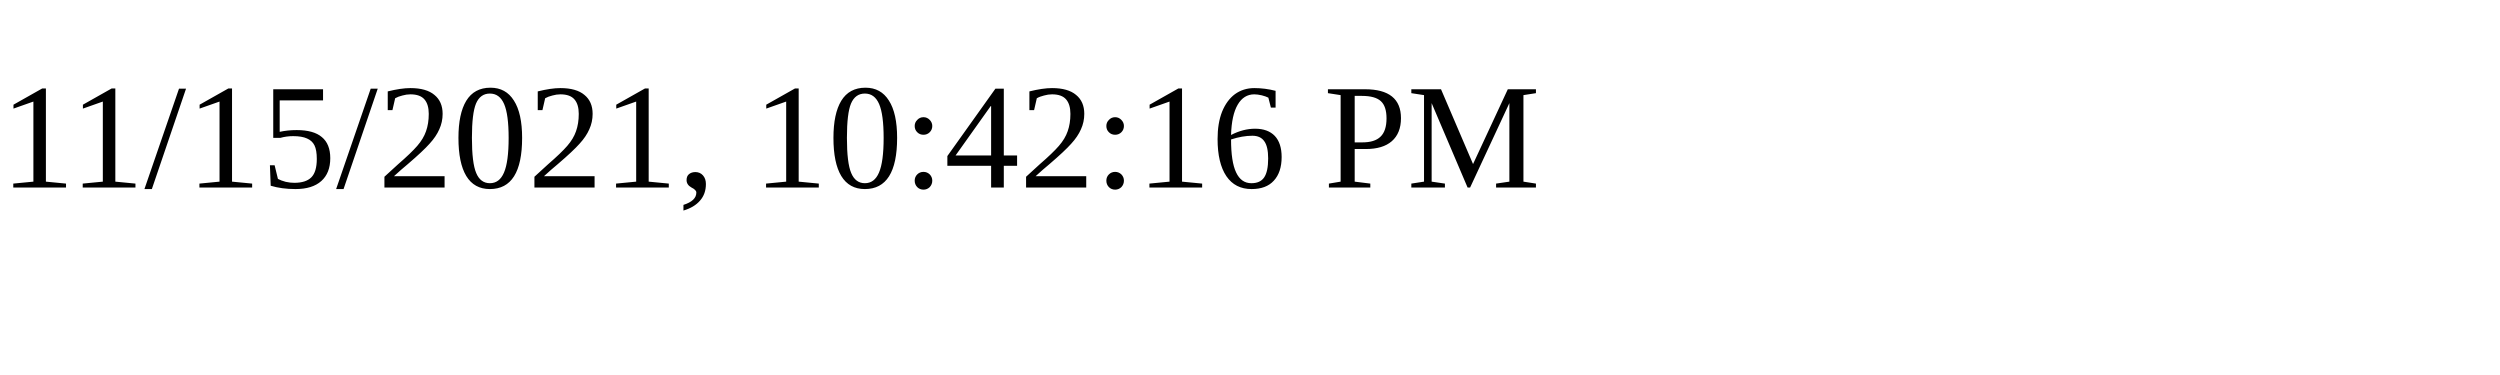
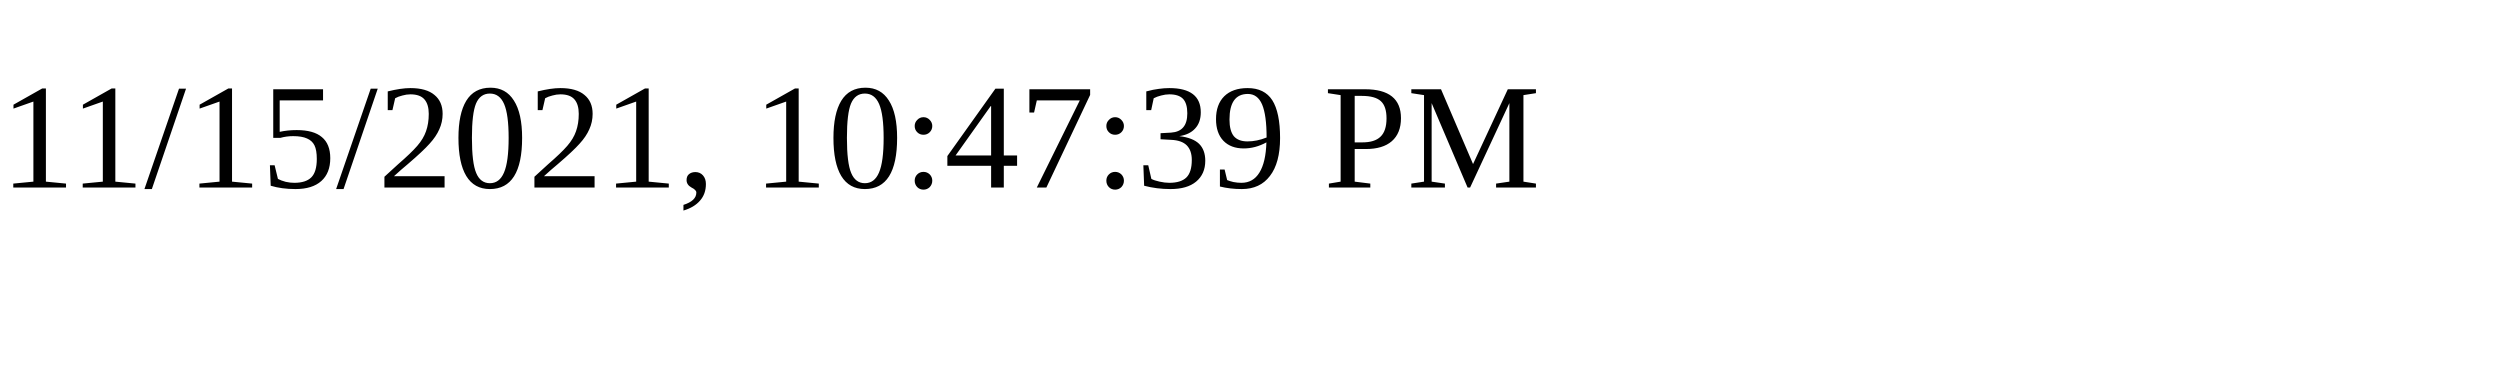
<svg xmlns="http://www.w3.org/2000/svg" height="30" width="200">
-   <text x="0" y="15">11/15/2021, 10:42:16 PM</text>
+   <text x="0" y="15">11/15/2021, 10:47:39 PM</text>
</svg>
